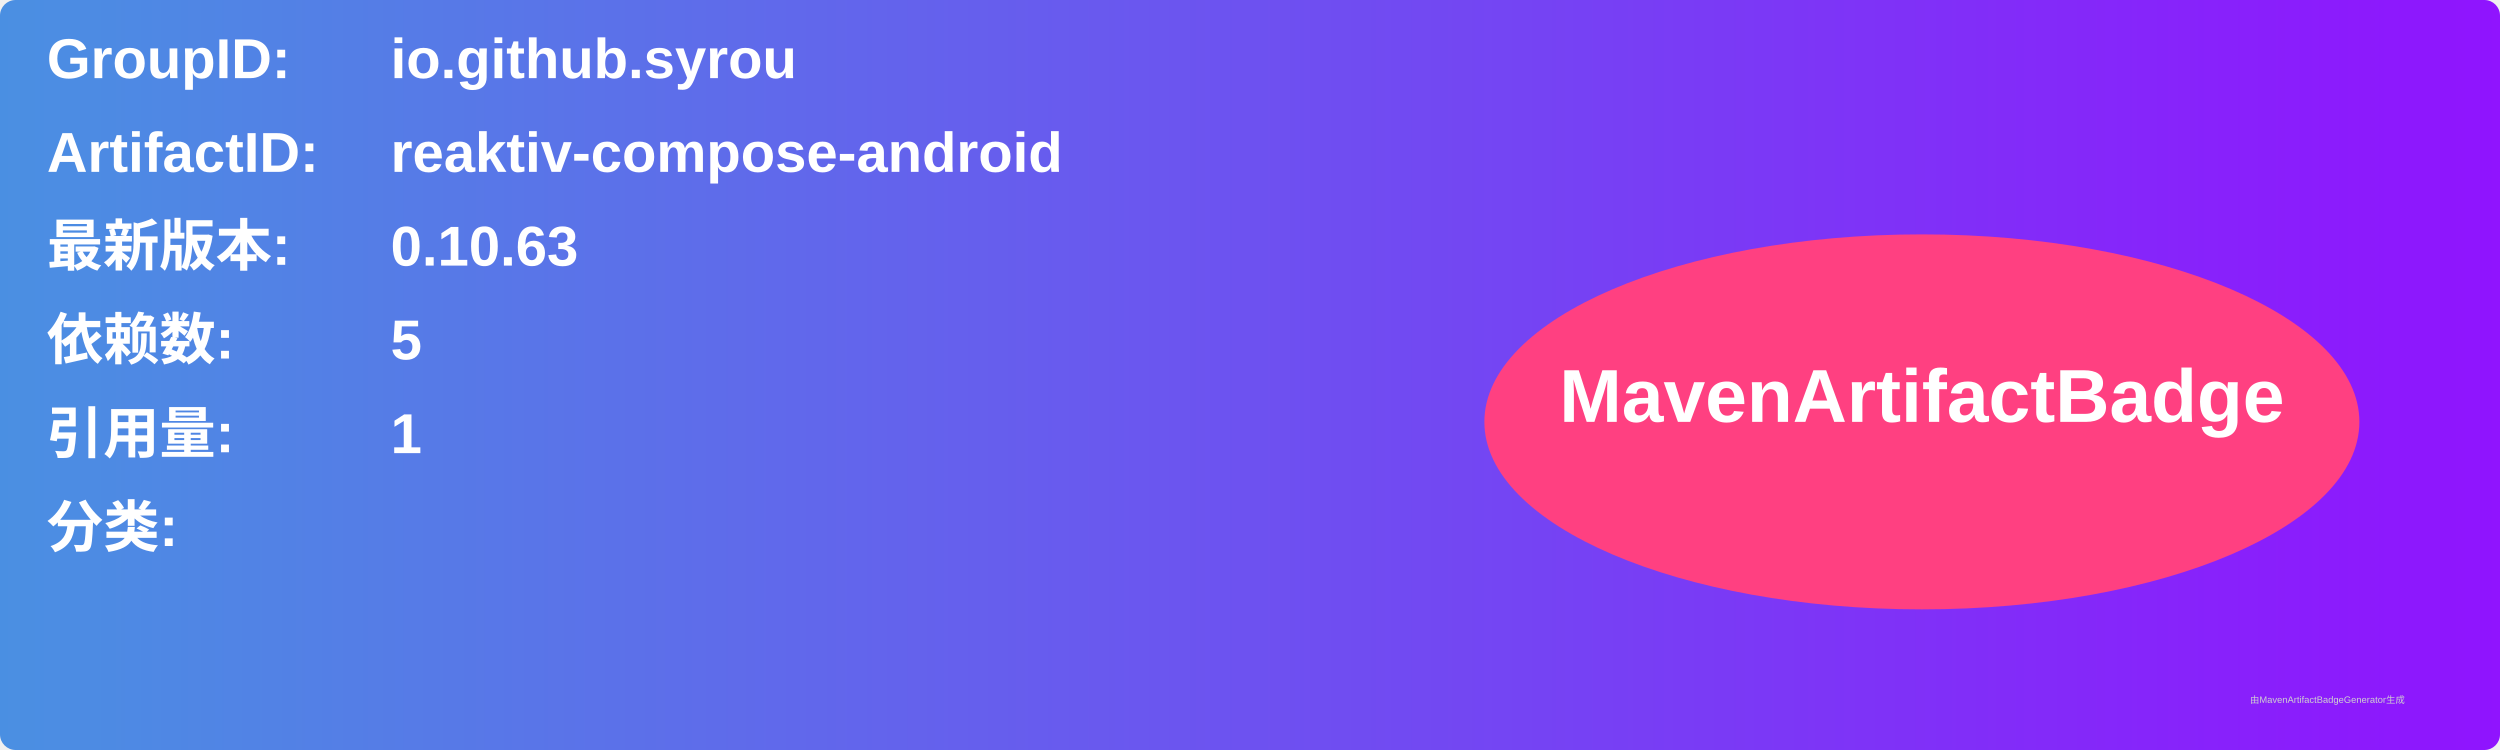
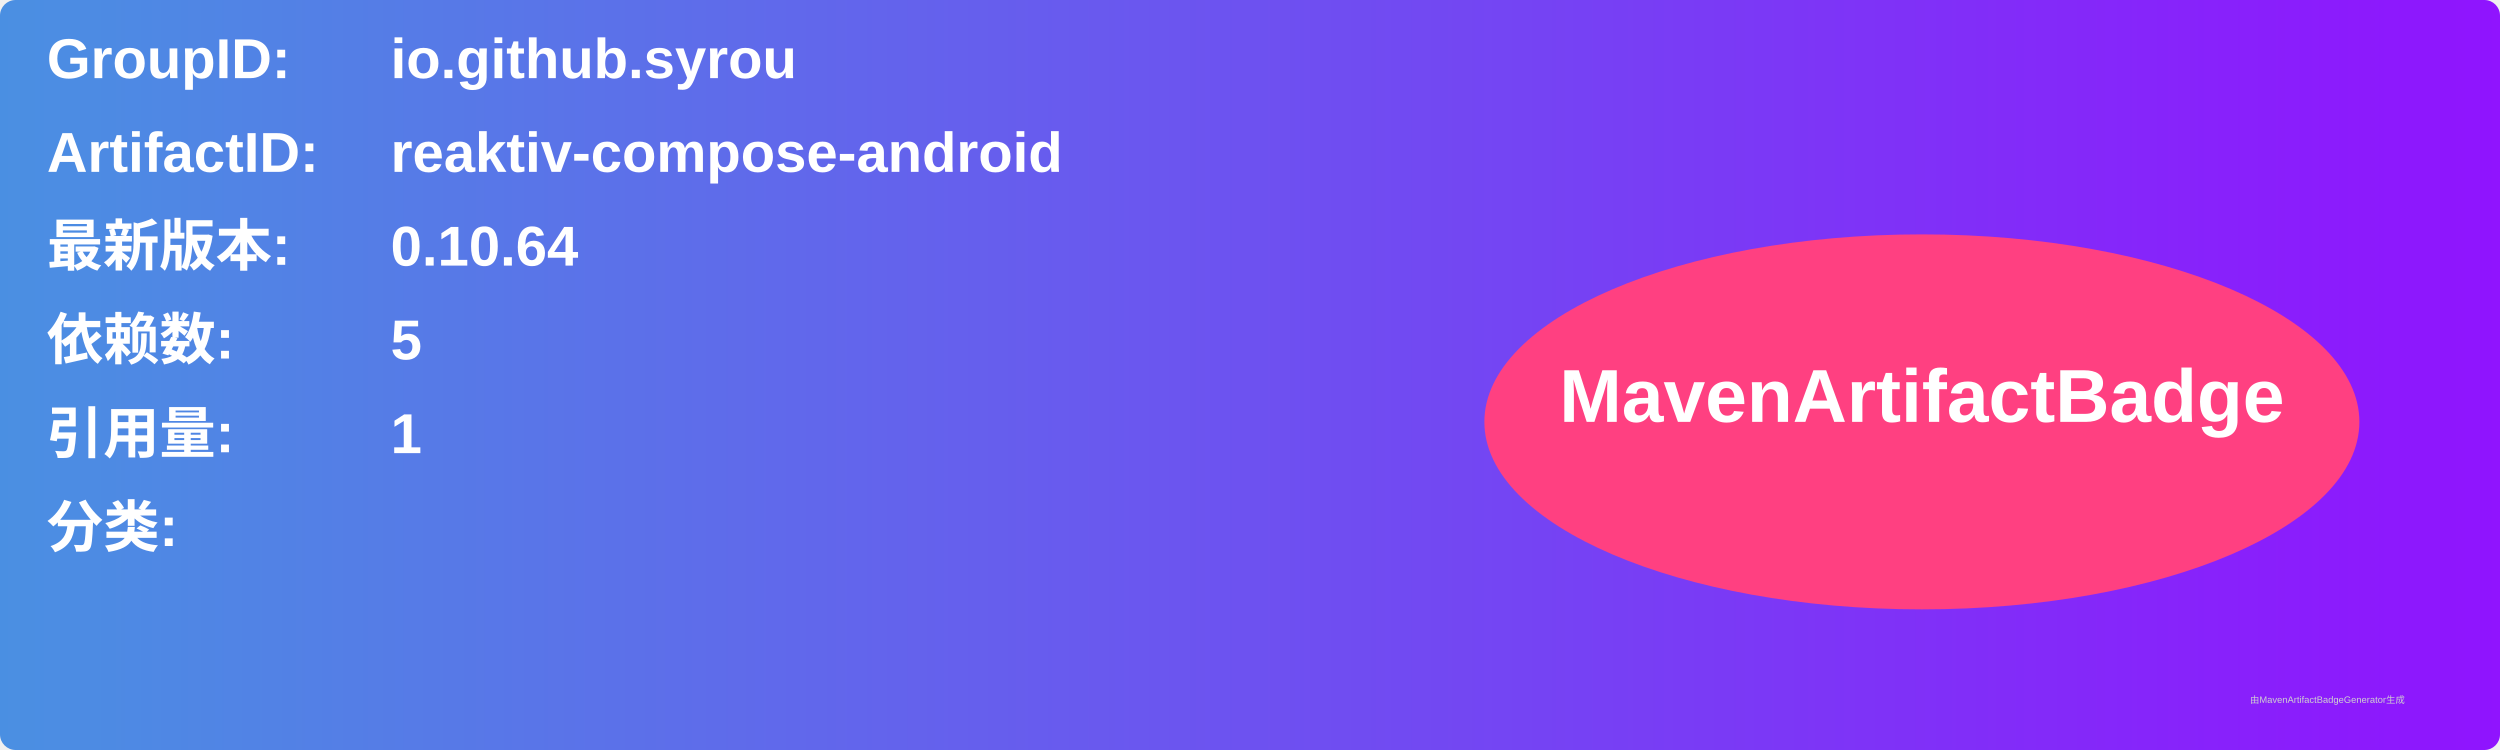
<svg xmlns="http://www.w3.org/2000/svg" width="800" height="240" viewBox="0 0 800 240">
  <linearGradient id="grad" x1="0%" y1="0%" x2="100%" y2="0%">
    <stop offset="0%" stop-color="#4a90e2" />
    <stop offset="100%" stop-color="#9013fe" />
  </linearGradient>
  <rect width="100%" height="100%" rx="5" ry="5" fill="url(#grad)" />
  <g transform="translate(15, 15)">
    <text x="0" y="10" font-family="Arial" font-size="18" fill="white" font-weight="bold" width="260">GroupID:</text>
    <text x="110" y="10" font-family="Arial" font-size="18" fill="white" font-weight="bold" width="460">io.github.syrou</text>
    <text x="0" y="40" font-family="Arial" font-size="18" fill="white" font-weight="bold" width="260">ArtifactID:</text>
    <text x="110" y="40" font-family="Arial" font-size="18" fill="white" font-weight="bold" width="460">reaktiv-compose-android</text>
    <text x="0" y="70" font-family="Arial" font-size="18" fill="white" font-weight="bold">最新版本:</text>
    <text x="110" y="70" font-family="Arial" font-size="18" fill="white" font-weight="bold">
-       <tspan font-weight="bold">0.10.63</tspan>
+       <tspan font-weight="bold">0.10.64</tspan>
    </text>
    <text x="0" y="100" font-family="Arial" font-size="18" fill="white" font-weight="bold">依赖数: </text>
    <text x="110" y="100" font-family="Arial" font-size="18" fill="white">
      <tspan font-weight="bold">5</tspan>
    </text>
    <text x="0" y="130" font-family="Arial" font-size="18" fill="white" font-weight="bold">引用量: </text>
    <text x="110" y="130" font-family="Arial" font-size="18" fill="white">
      <tspan font-weight="bold">1</tspan>
    </text>
    <text x="0" y="160" font-family="Arial" font-size="18" fill="white" font-weight="bold">分类:</text>
    <text x="10" y="190" font-family="Arial" font-size="10" fill="white">
      <tspan font-weight="bold" />
    </text>
    <ellipse cx="600" cy="120" rx="140" ry="60" fill="#ff4081" />
    <text x="600" y="120" text-anchor="middle" font-family="Arial" font-size="24" fill="white" font-weight="bold">MavenArtifactBadge</text>
  </g>
  <text x="720" y="225" font-family="Arial" font-size="3" fill="#d0d0d0">由MavenArtifactBadgeGenerator生成</text>
</svg>
